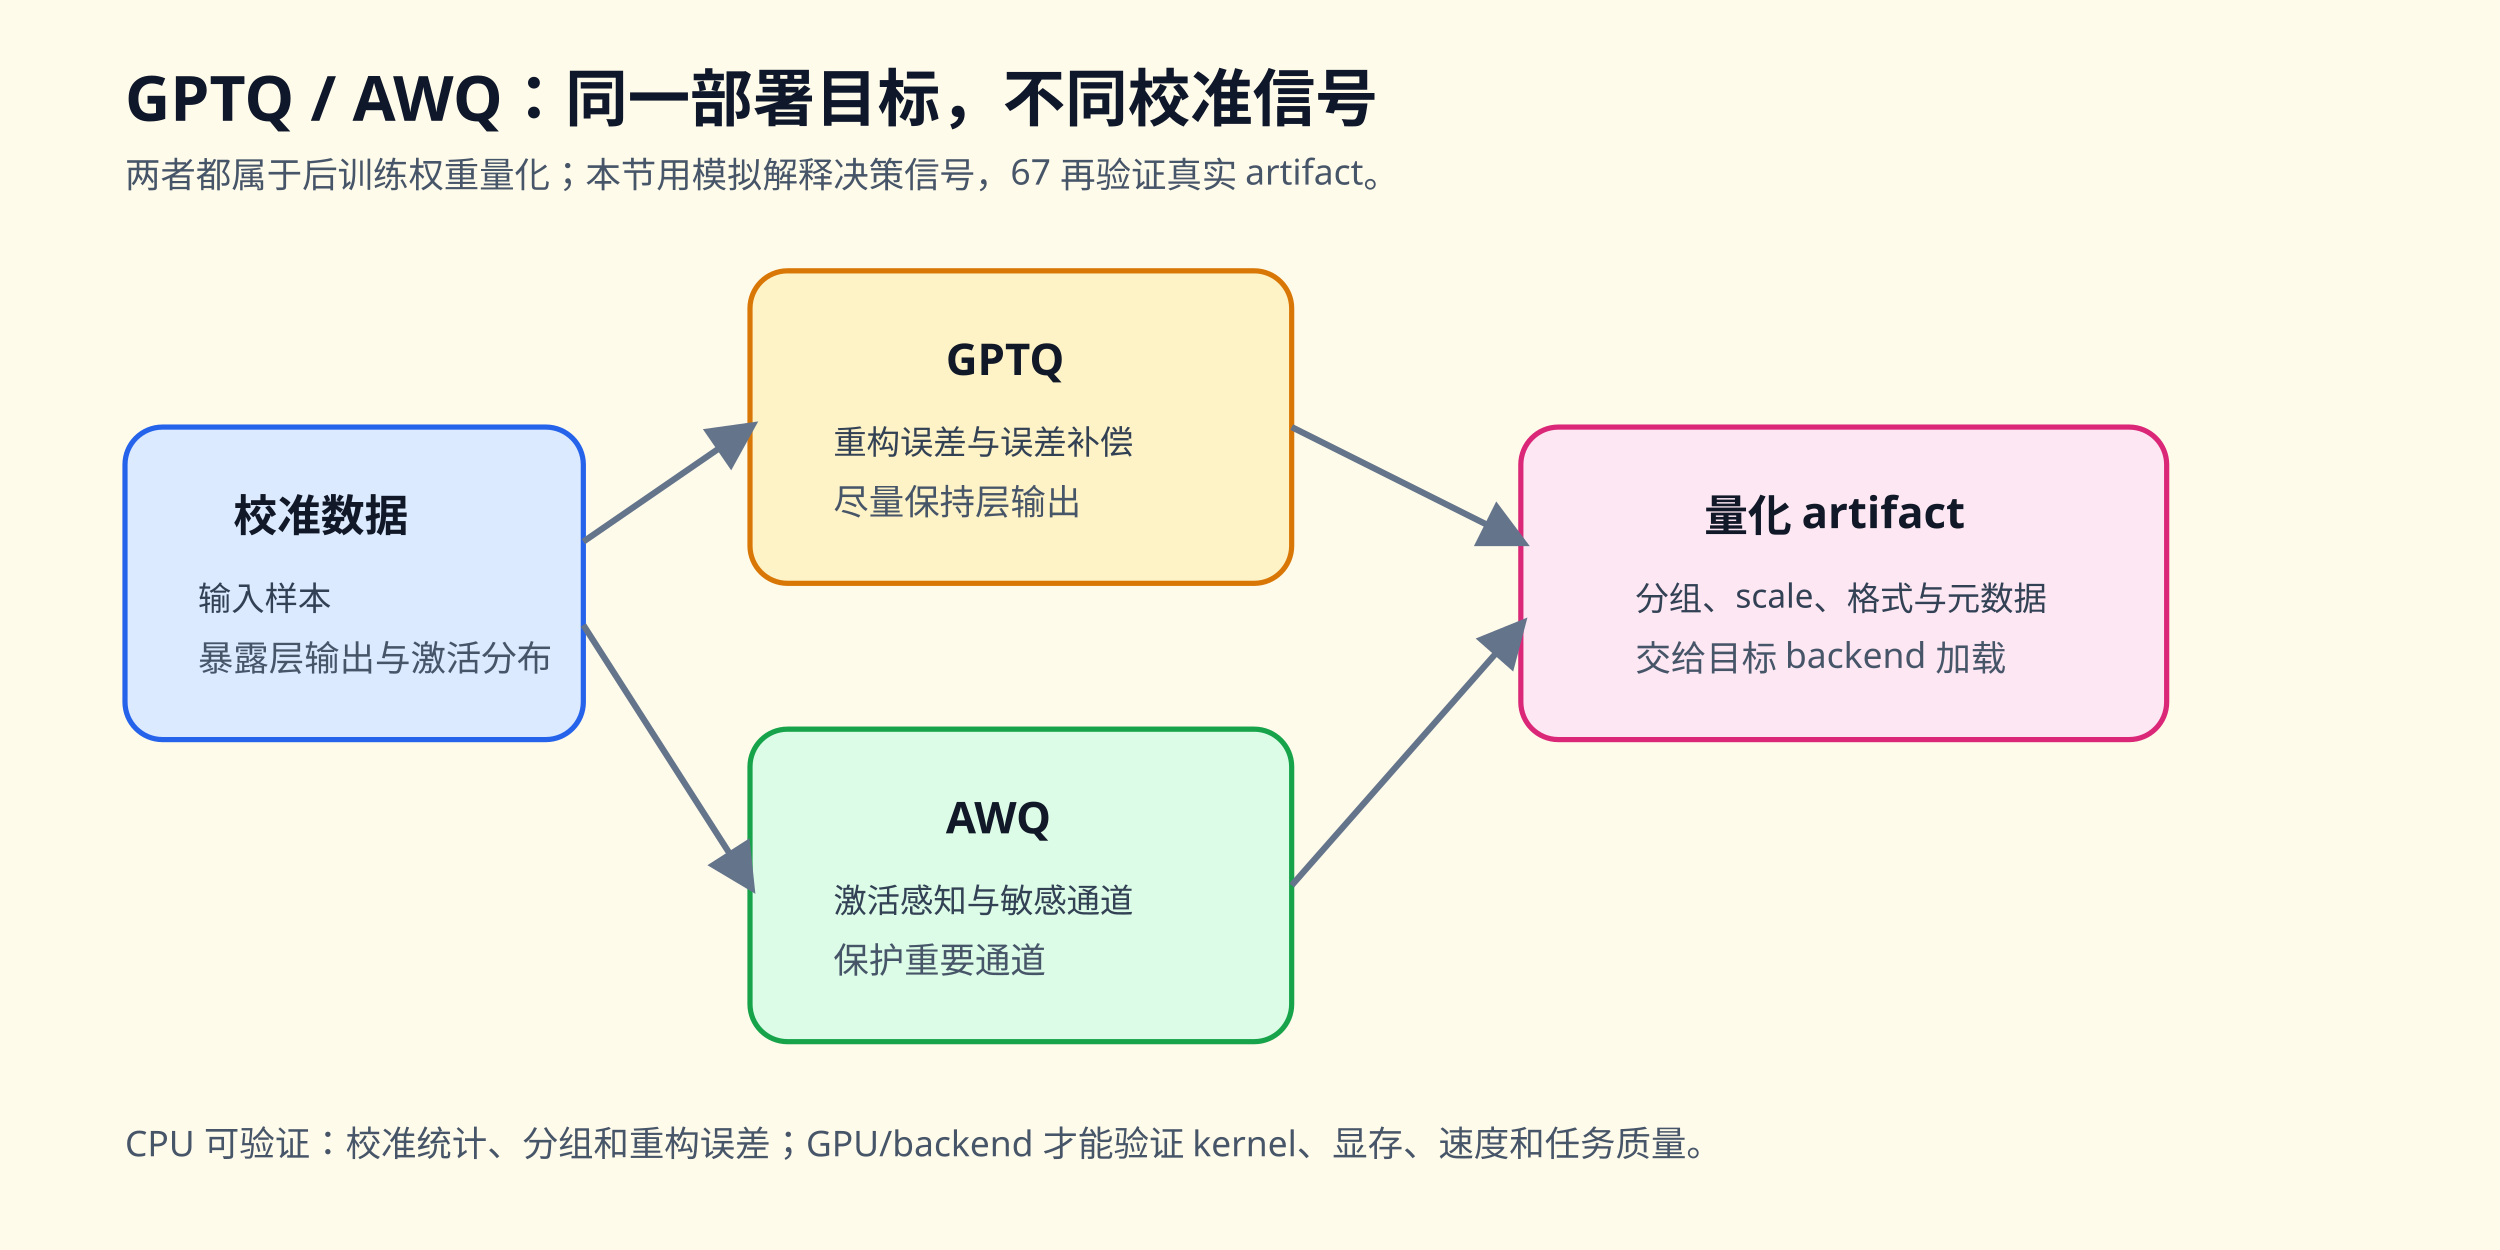
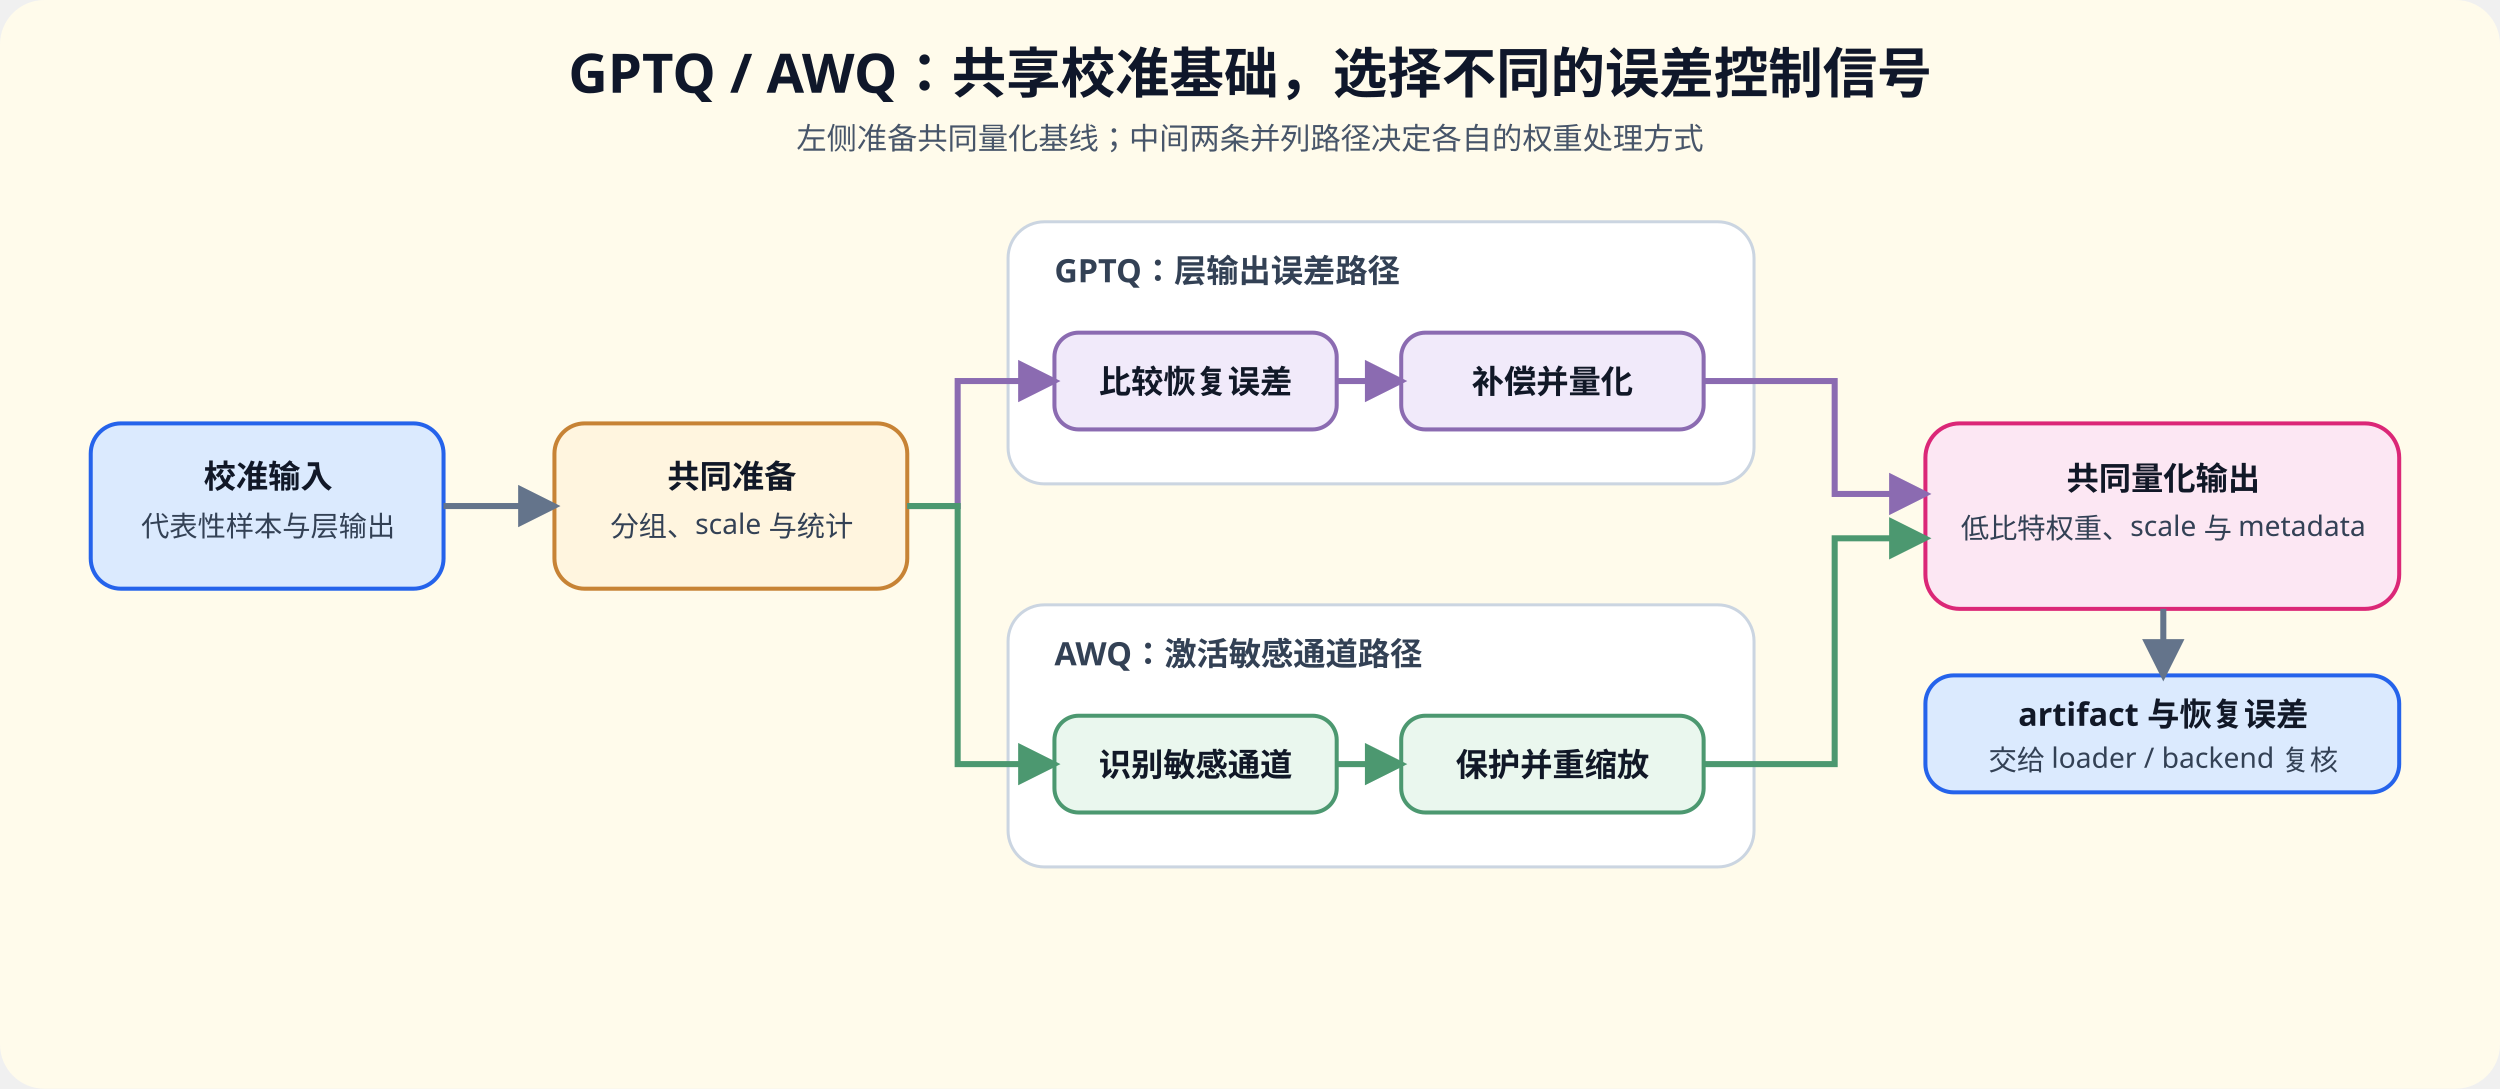
- <svg xmlns="http://www.w3.org/2000/svg" viewBox="0 0 1200 600" role="img" aria-labelledby="title desc">
+ <svg xmlns="http://www.w3.org/2000/svg" width="1240" height="540" viewBox="0 0 1240 540" role="img" aria-labelledby="title desc">
  <defs>
-     <marker id="a40" viewBox="0 0 10 10" refX="8" refY="5" markerWidth="8" markerHeight="8" orient="auto">
-       <path d="M0 0L10 5L0 10Z" fill="#64748b" />
+     <style>
+       .title{font:700 27px "Noto Sans SC","Microsoft YaHei",sans-serif;fill:#0f172a}.sub{font:15px "Noto Sans SC","Microsoft YaHei",sans-serif;fill:#475569}.group{font:700 16px "Noto Sans SC","Microsoft YaHei",sans-serif;fill:#334155}.h{font:700 16px "Noto Sans SC","Microsoft YaHei",sans-serif;fill:#111827}.t{font:14px "Noto Sans SC","Microsoft YaHei",sans-serif;fill:#334155}.frame{fill:#fff;stroke:#cbd5e1;stroke-width:1.5}.blue{fill:#dbeafe;stroke:#2563eb;stroke-width:2}.purple{fill:#f1eafa;stroke:#8b6bb1;stroke-width:2}.green{fill:#eaf7ee;stroke:#4c9870;stroke-width:2}.orange{fill:#fff5df;stroke:#c78335;stroke-width:2}.pink{fill:#fce7f3;stroke:#db2777;stroke-width:2}.flow{stroke:#64748b;stroke-width:3;fill:none;marker-end:url(#arrow)}.gptq{stroke:#8b6bb1;stroke-width:3;fill:none;marker-end:url(#purpleArrow)}.awq{stroke:#4c9870;stroke-width:3;fill:none;marker-end:url(#greenArrow)}
+     </style>
+     <marker id="arrow" markerWidth="7" markerHeight="7" refX="6" refY="3.5" orient="auto">
+       <path d="M0 0L7 3.5L0 7Z" fill="#64748b" />
    </marker>
-     <style>.t{font:700 30px "Noto Sans SC","Microsoft YaHei",sans-serif;fill:#0f172a}.s{font:500 17px "Noto Sans SC","Microsoft YaHei",sans-serif;fill:#475569}.h{font:700 21px "Noto Sans SC","Microsoft YaHei",sans-serif;fill:#111827}.b{font:500 16px "Noto Sans SC","Microsoft YaHei",sans-serif;fill:#334155}.box{stroke-width:2.5;rx:18}.l{stroke:#64748b;stroke-width:3;fill:none;marker-end:url(#a40)}</style>
+     <marker id="purpleArrow" markerWidth="7" markerHeight="7" refX="6" refY="3.5" orient="auto">
+       <path d="M0 0L7 3.5L0 7Z" fill="#8b6bb1" />
+     </marker>
+     <marker id="greenArrow" markerWidth="7" markerHeight="7" refX="6" refY="3.5" orient="auto">
+       <path d="M0 0L7 3.5L0 7Z" fill="#4c9870" />
+     </marker>
  </defs>
-   <rect width="1200" height="600" fill="#fffbeb" />
-   <text x="60" y="58" class="t">GPTQ / AWQ：同一部署目标，不同校准信号</text>
-   <text x="60" y="90" class="s">两者都属于后训练权重量化；本节用模拟解释决策信号，67 再验证真实 artifact。</text>
-   <rect x="60" y="205" width="220" height="150" class="box" fill="#dbeafe" stroke="#2563eb" />
-   <text x="112" y="255" class="h">校准数据</text>
-   <text x="95" y="293" class="b">输入样本</text>
-   <text x="95" y="322" class="s">暴露层输出与激活分布</text>
-   <rect x="360" y="130" width="260" height="150" class="box" fill="#fef3c7" stroke="#d97706" />
-   <text x="454" y="180" class="h">GPTQ</text>
-   <text x="400" y="218" class="b">重构误差与误差补偿</text>
-   <text x="400" y="247" class="s">尽量保持层输出</text>
-   <rect x="360" y="350" width="260" height="150" class="box" fill="#dcfce7" stroke="#16a34a" />
-   <text x="454" y="400" class="h">AWQ</text>
-   <text x="400" y="438" class="b">激活感知与敏感通道</text>
-   <text x="400" y="467" class="s">保护重要通道</text>
-   <rect x="730" y="205" width="310" height="150" class="box" fill="#fce7f3" stroke="#db2777" />
-   <text x="818" y="255" class="h">量化 artifact</text>
-   <text x="785" y="293" class="b">分组、scale、格式与元数据</text>
-   <text x="785" y="322" class="s">交给目标 backend 加载</text>
-   <path d="M280 260L360 205" class="l" />
-   <path d="M280 300L360 425" class="l" />
-   <path d="M620 205L730 260" class="l" />
-   <path d="M620 425L730 300" class="l" />
-   <text x="60" y="555" class="s">CPU 可验证：校准统计、分组和重构误差；GPU/backend 才能验证 kernel、显存、速度和任务质量。</text>
+   <rect width="1240" height="540" rx="22" fill="#fffbeb" />
+   <text x="620" y="46" text-anchor="middle" class="title">GPTQ / AWQ：共享校准基础，选择不同的误差控制信号</text>
+   <text x="620" y="74" text-anchor="middle" class="sub">左侧准备共同量化基线；中间两条并列路径决定各自的权重处理方式</text>
+   <rect x="45" y="210" width="175" height="82" rx="15" class="blue" />
+   <text x="133" y="242" text-anchor="middle" class="h">校准输入</text>
+   <text x="133" y="266" text-anchor="middle" class="t">代表性样本与层输出</text>
+   <rect x="275" y="210" width="175" height="82" rx="15" class="orange" />
+   <text x="363" y="242" text-anchor="middle" class="h">共同准备</text>
+   <text x="363" y="266" text-anchor="middle" class="t">分组、scale 与统计</text>
+   <path d="M220 251H275" class="flow" />
+   <rect x="500" y="110" width="370" height="130" rx="18" class="frame" />
+   <text x="523" y="140" class="group">GPTQ：层输出误差路径</text>
+   <rect x="523" y="165" width="140" height="48" rx="12" class="purple" />
+   <text x="593" y="195" text-anchor="middle" class="h">比较恢复误差</text>
+   <rect x="695" y="165" width="150" height="48" rx="12" class="purple" />
+   <text x="770" y="195" text-anchor="middle" class="h">补偿并量化</text>
+   <path d="M663 189H695" class="gptq" />
+   <rect x="500" y="300" width="370" height="130" rx="18" class="frame" />
+   <text x="523" y="330" class="group">AWQ：激活敏感通道路径</text>
+   <rect x="523" y="355" width="140" height="48" rx="12" class="green" />
+   <text x="593" y="385" text-anchor="middle" class="h">识别敏感通道</text>
+   <rect x="695" y="355" width="150" height="48" rx="12" class="green" />
+   <text x="770" y="385" text-anchor="middle" class="h">保护并重缩放</text>
+   <path d="M663 379H695" class="awq" />
+   <rect x="955" y="210" width="235" height="92" rx="17" class="pink" />
+   <text x="1073" y="243" text-anchor="middle" class="h">共同量化输出</text>
+   <text x="1073" y="267" text-anchor="middle" class="t">低比特权重、scale 与 metadata</text>
+   <rect x="955" y="335" width="235" height="58" rx="14" class="blue" />
+   <text x="1073" y="360" text-anchor="middle" class="h">artifact 与恢复误差</text>
+   <text x="1073" y="382" text-anchor="middle" class="t">交给 loader / backend 复核</text>
+   <path d="M450 251H475V189H523" class="gptq" />
+   <path d="M450 251H475V379H523" class="awq" />
+   <path d="M845 189H910V245H955" class="gptq" />
+   <path d="M845 379H910V267H955" class="awq" />
+   <path d="M1073 302V335" class="flow" />
</svg>
